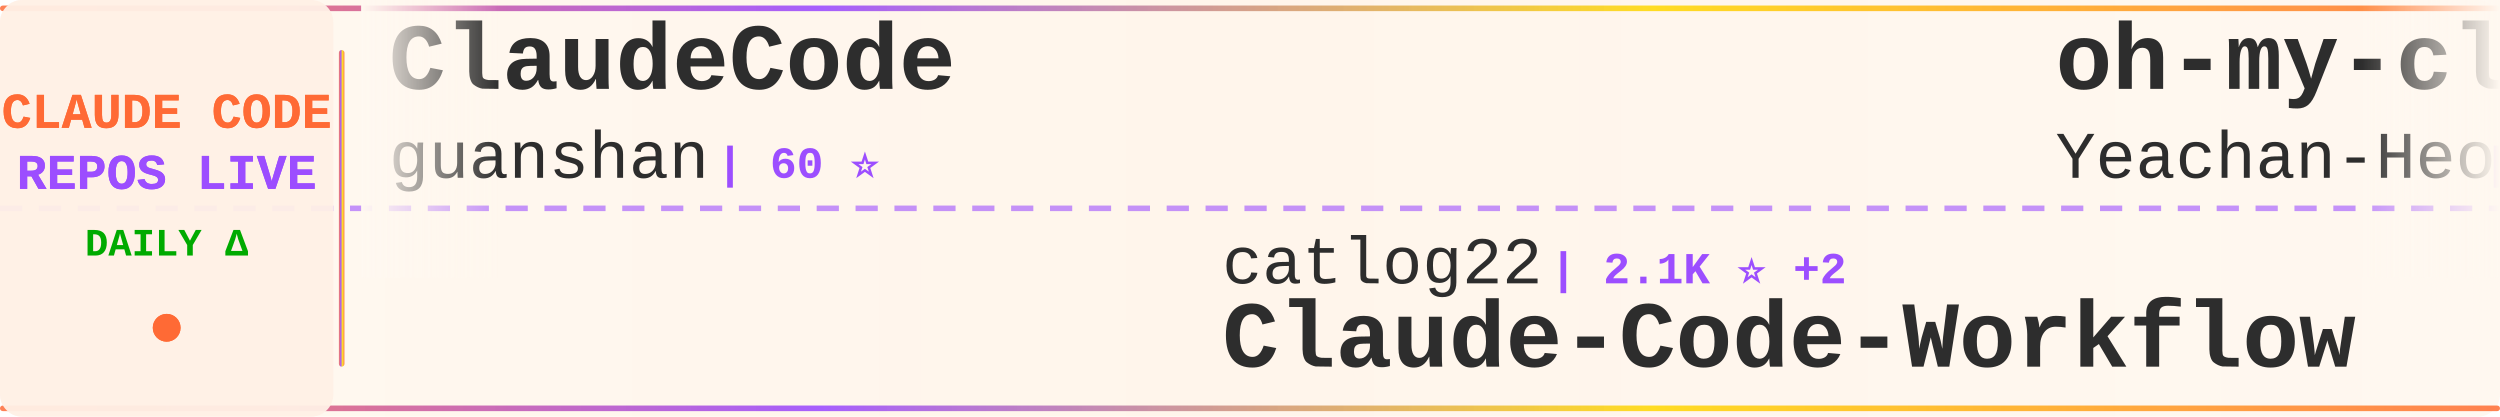
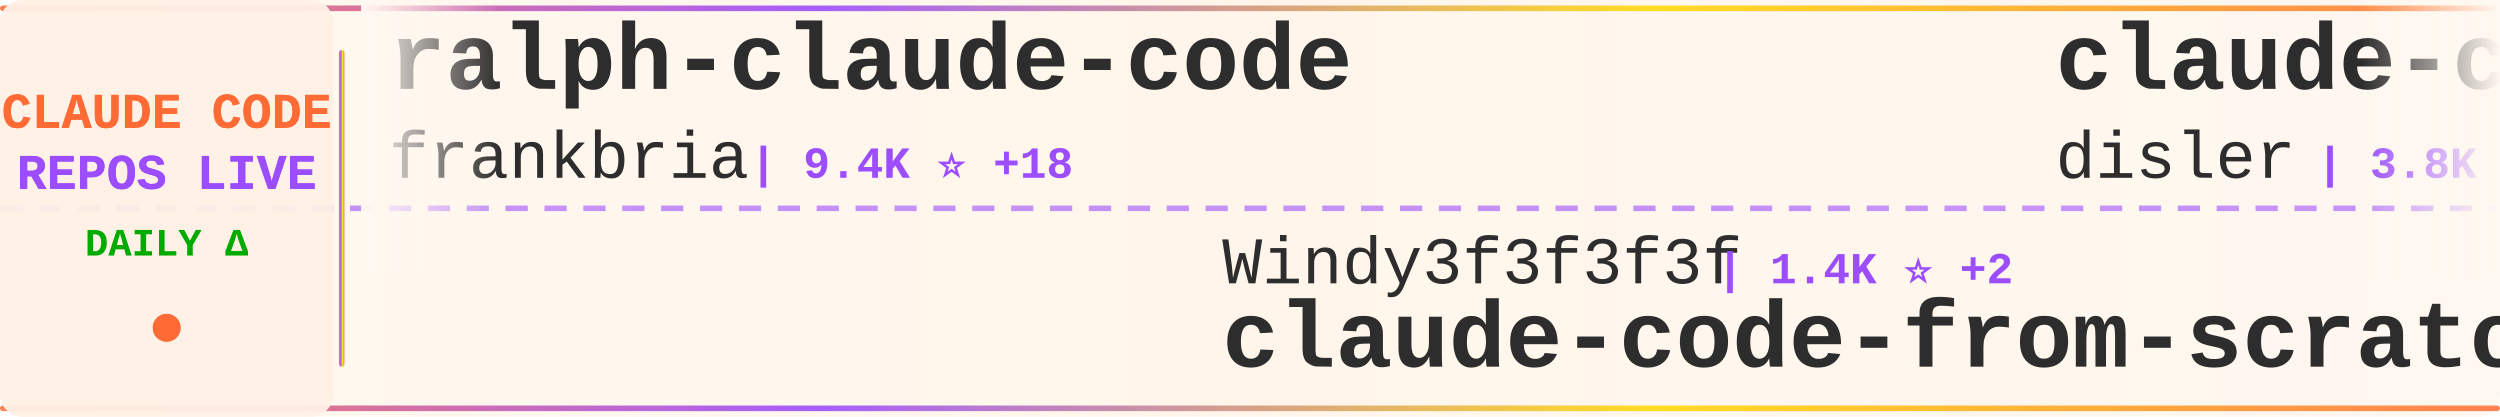
<svg xmlns="http://www.w3.org/2000/svg" width="900" height="150">
  <defs>
    <linearGradient id="tickerBg" x1="0%" y1="0%" x2="100%" y2="0%">
      <stop offset="0%" style="stop-color:#fff8f0;stop-opacity:0.98" />
      <stop offset="50%" style="stop-color:#fff5eb;stop-opacity:1" />
      <stop offset="100%" style="stop-color:#fff8f0;stop-opacity:0.98" />
    </linearGradient>
    <linearGradient id="borderGrad" x1="0%" y1="0%" x2="100%" y2="0%">
      <stop offset="0%" style="stop-color:#FF6B35;stop-opacity:0.85">
        <animate attributeName="stop-opacity" values="0.85;1;0.85" dur="2s" repeatCount="indefinite" />
      </stop>
      <stop offset="33%" style="stop-color:#9C4EFF;stop-opacity:0.9">
        <animate attributeName="stop-opacity" values="0.9;1;0.9" dur="2.2s" repeatCount="indefinite" />
      </stop>
      <stop offset="66%" style="stop-color:#FFD700;stop-opacity:0.85">
        <animate attributeName="stop-opacity" values="0.85;1;0.85" dur="1.8s" repeatCount="indefinite" />
      </stop>
      <stop offset="100%" style="stop-color:#FF6B35;stop-opacity:0.85">
        <animate attributeName="stop-opacity" values="0.85;1;0.85" dur="2s" repeatCount="indefinite" />
      </stop>
    </linearGradient>
    <filter id="textGlow">
      <feGaussianBlur stdDeviation="0.15" result="coloredBlur" />
      <feMerge>
        <feMergeNode in="coloredBlur" />
        <feMergeNode in="SourceGraphic" />
      </feMerge>
    </filter>
    <filter id="metricGlow">
      <feGaussianBlur stdDeviation="0.2" result="coloredBlur" />
      <feMerge>
        <feMergeNode in="coloredBlur" />
        <feMergeNode in="SourceGraphic" />
      </feMerge>
    </filter>
    <linearGradient id="leftFade" x1="0%" y1="0%" x2="100%" y2="0%">
      <stop offset="0%" style="stop-color:#fff8f0;stop-opacity:1" />
      <stop offset="100%" style="stop-color:#fff8f0;stop-opacity:0" />
    </linearGradient>
    <linearGradient id="rightFade" x1="0%" y1="0%" x2="100%" y2="0%">
      <stop offset="0%" style="stop-color:#fff8f0;stop-opacity:0" />
      <stop offset="100%" style="stop-color:#fff8f0;stop-opacity:1" />
    </linearGradient>
  </defs>
  <rect width="900" height="150" fill="url(#tickerBg)" rx="8" />
  <rect x="0" y="2" width="900" height="2" fill="url(#borderGrad)" rx="1" />
  <rect x="0" y="146" width="900" height="2" fill="url(#borderGrad)" rx="1" />
  <line x1="0" y1="75" x2="900" y2="75" stroke="#9C4EFF" stroke-width="2" stroke-dasharray="8 6" opacity="0.6" />
  <rect x="0" y="0" width="120" height="150" fill="#fff0e6" opacity="0.95" rx="8" />
  <text x="60" y="46" font-family="'Courier New', monospace" font-size="18" font-weight="bold" fill="#FF6B35" text-anchor="middle" filter="url(#textGlow)">
    CLAUDE CODE
  </text>
  <text x="60" y="68" font-family="'Courier New', monospace" font-size="18" font-weight="bold" fill="#9C4EFF" text-anchor="middle" filter="url(#textGlow)">
    REPOS LIVE
  </text>
  <text x="60" y="92" font-family="'Courier New', monospace" font-size="14" font-weight="bold" fill="#00aa00" text-anchor="middle">
    DAILY Δ
  </text>
  <circle cx="60" cy="118" r="5" fill="#FF6B35" filter="url(#metricGlow)">
    <animate attributeName="r" values="4;6;4" dur="1.5s" repeatCount="indefinite" />
    <animate attributeName="opacity" values="0.6;1;0.6" dur="1.5s" repeatCount="indefinite" />
  </circle>
  <rect x="122" y="18" width="2" height="114" fill="url(#borderGrad)" rx="1" />
  <clipPath id="tickerClip">
    <rect x="130" y="0" width="770" height="150" />
  </clipPath>
  <g clip-path="url(#tickerClip)">
    <g id="tickerItems">
      <animateTransform attributeName="transform" attributeType="XML" type="translate" from="0 0" to="-3000 0" dur="54s" repeatCount="indefinite" />
      <g transform="translate(0, 0)">
-         <text x="140" y="32" font-family="'Courier New', monospace" font-size="34" font-weight="bold" fill="#2d2d2d">ClaudeCode</text>
-         <text x="140" y="64" font-family="'Courier New', monospace" font-size="24" font-weight="normal" fill="#2d2d2d" opacity="1.0">guanshan</text>
-         <text x="258" y="64" font-family="'Courier New', monospace" font-size="16" font-weight="bold" fill="#9C4EFF"> | 60 ⭐</text>
+         <text x="140" y="32" font-family="'Courier New', monospace" font-size="34" font-weight="bold" fill="#2d2d2d">ralph-claude-code</text>
+         <text x="140" y="64" font-family="'Courier New', monospace" font-size="24" font-weight="normal" fill="#2d2d2d" opacity="1.0">frankbria</text>
+         <text x="270" y="64" font-family="'Courier New', monospace" font-size="16" font-weight="bold" fill="#9C4EFF"> | 9.4K ⭐ +18</text>
      </g>
      <g transform="translate(300, 0)">
-         <text x="140" y="102" font-family="'Courier New', monospace" font-size="24" font-weight="normal" fill="#2d2d2d" opacity="1.0">catlog22</text>
-         <text x="258" y="102" font-family="'Courier New', monospace" font-size="16" font-weight="bold" fill="#9C4EFF"> | 2.1K ⭐ +2</text>
-         <text x="140" y="132" font-family="'Courier New', monospace" font-size="34" font-weight="bold" fill="#2d2d2d">Claude-Code-Workflow</text>
+         <text x="140" y="102" font-family="'Courier New', monospace" font-size="24" font-weight="normal" fill="#2d2d2d" opacity="1.0">Windy3f3f3f3f</text>
+         <text x="318" y="102" font-family="'Courier New', monospace" font-size="16" font-weight="bold" fill="#9C4EFF"> | 1.4K ⭐ +2</text>
+         <text x="140" y="132" font-family="'Courier New', monospace" font-size="34" font-weight="bold" fill="#2d2d2d">claude-code-from-scratch</text>
      </g>
      <g transform="translate(600, 0)">
-         <text x="140" y="32" font-family="'Courier New', monospace" font-size="34" font-weight="bold" fill="#2d2d2d">oh-my-claudecode</text>
-         <text x="140" y="64" font-family="'Courier New', monospace" font-size="24" font-weight="normal" fill="#2d2d2d" opacity="1.0">Yeachan-Heo</text>
-         <text x="294" y="64" font-family="'Courier New', monospace" font-size="16" font-weight="bold" fill="#9C4EFF"> | 36.7K ⭐ +49</text>
+         <text x="140" y="32" font-family="'Courier New', monospace" font-size="34" font-weight="bold" fill="#2d2d2d">claude-code-hooks-master...</text>
+         <text x="140" y="64" font-family="'Courier New', monospace" font-size="24" font-weight="normal" fill="#2d2d2d" opacity="1.0">disler</text>
+         <text x="234" y="64" font-family="'Courier New', monospace" font-size="16" font-weight="bold" fill="#9C4EFF"> | 3.8K ⭐ +4</text>
      </g>
      <g transform="translate(900, 0)">
-         <text x="140" y="102" font-family="'Courier New', monospace" font-size="24" font-weight="normal" fill="#2d2d2d" opacity="1.0">fuergaosi233</text>
-         <text x="306" y="102" font-family="'Courier New', monospace" font-size="16" font-weight="bold" fill="#9C4EFF"> | 2.7K ⭐ +2</text>
-         <text x="140" y="132" font-family="'Courier New', monospace" font-size="34" font-weight="bold" fill="#2d2d2d">claude-code-proxy</text>
+         <text x="140" y="102" font-family="'Courier New', monospace" font-size="24" font-weight="normal" fill="#2d2d2d" opacity="1.0">huangserva</text>
+         <text x="282" y="102" font-family="'Courier New', monospace" font-size="16" font-weight="bold" fill="#9C4EFF"> | 607 ⭐ +1</text>
+         <text x="140" y="132" font-family="'Courier New', monospace" font-size="34" font-weight="bold" fill="#2d2d2d">claude-code-cli</text>
      </g>
      <g transform="translate(1200, 0)">
-         <text x="140" y="32" font-family="'Courier New', monospace" font-size="34" font-weight="bold" fill="#2d2d2d">claude_codex_bridge</text>
-         <text x="140" y="64" font-family="'Courier New', monospace" font-size="24" font-weight="normal" fill="#2d2d2d" opacity="1.0">SeemSeam</text>
-         <text x="258" y="64" font-family="'Courier New', monospace" font-size="16" font-weight="bold" fill="#9C4EFF"> | 3.0K ⭐ +8</text>
+         <text x="140" y="32" font-family="'Courier New', monospace" font-size="34" font-weight="bold" fill="#2d2d2d">claude-code-tudou</text>
+         <text x="140" y="64" font-family="'Courier New', monospace" font-size="24" font-weight="normal" fill="#2d2d2d" opacity="1.0">AICoderTudou</text>
+         <text x="306" y="64" font-family="'Courier New', monospace" font-size="16" font-weight="bold" fill="#9C4EFF"> | 500 ⭐</text>
      </g>
      <g transform="translate(1500, 0)">
-         <text x="140" y="102" font-family="'Courier New', monospace" font-size="24" font-weight="normal" fill="#2d2d2d" opacity="1.0">Windy3f3f3f3f</text>
-         <text x="318" y="102" font-family="'Courier New', monospace" font-size="16" font-weight="bold" fill="#9C4EFF"> | 2.7K ⭐ +5</text>
-         <text x="140" y="132" font-family="'Courier New', monospace" font-size="34" font-weight="bold" fill="#2d2d2d">how-claude-code-works</text>
+         <text x="140" y="102" font-family="'Courier New', monospace" font-size="24" font-weight="normal" fill="#2d2d2d" opacity="1.0">https-deeplearning-ai</text>
+         <text x="414" y="102" font-family="'Courier New', monospace" font-size="16" font-weight="bold" fill="#9C4EFF"> | 531 ⭐</text>
+         <text x="140" y="132" font-family="'Courier New', monospace" font-size="34" font-weight="bold" fill="#2d2d2d">sc-claude-code-files</text>
      </g>
      <g transform="translate(1800, 0)">
-         <text x="140" y="32" font-family="'Courier New', monospace" font-size="34" font-weight="bold" fill="#2d2d2d">claude-code-ultimate-gui...</text>
-         <text x="140" y="64" font-family="'Courier New', monospace" font-size="24" font-weight="normal" fill="#2d2d2d" opacity="1.0">FlorianBruniaux</text>
-         <text x="342" y="64" font-family="'Courier New', monospace" font-size="16" font-weight="bold" fill="#9C4EFF"> | 5.1K ⭐ +14</text>
+         <text x="140" y="32" font-family="'Courier New', monospace" font-size="34" font-weight="bold" fill="#2d2d2d">claude-code-rev</text>
+         <text x="140" y="64" font-family="'Courier New', monospace" font-size="24" font-weight="normal" fill="#2d2d2d" opacity="1.0">oboard</text>
+         <text x="234" y="64" font-family="'Courier New', monospace" font-size="16" font-weight="bold" fill="#9C4EFF"> | 3.2K ⭐ +2</text>
      </g>
      <g transform="translate(2100, 0)">
-         <text x="140" y="102" font-family="'Courier New', monospace" font-size="24" font-weight="normal" fill="#2d2d2d" opacity="1.0">wanshuiyin</text>
-         <text x="282" y="102" font-family="'Courier New', monospace" font-size="16" font-weight="bold" fill="#9C4EFF"> | 12.3K ⭐ +32</text>
-         <text x="140" y="132" font-family="'Courier New', monospace" font-size="34" font-weight="bold" fill="#2d2d2d">Auto-claude-code-researc...</text>
+         <text x="140" y="102" font-family="'Courier New', monospace" font-size="24" font-weight="normal" fill="#2d2d2d" opacity="1.0">jeremylongshore</text>
+         <text x="342" y="102" font-family="'Courier New', monospace" font-size="16" font-weight="bold" fill="#9C4EFF"> | 2.4K ⭐ +6</text>
+         <text x="140" y="132" font-family="'Courier New', monospace" font-size="34" font-weight="bold" fill="#2d2d2d">claude-code-plugins-plus...</text>
      </g>
      <g transform="translate(2400, 0)">
-         <text x="140" y="32" font-family="'Courier New', monospace" font-size="34" font-weight="bold" fill="#2d2d2d">free-claude-code</text>
-         <text x="140" y="64" font-family="'Courier New', monospace" font-size="24" font-weight="normal" fill="#2d2d2d" opacity="1.0">Alishahryar1</text>
-         <text x="306" y="64" font-family="'Courier New', monospace" font-size="16" font-weight="bold" fill="#9C4EFF"> | 35.6K ⭐ +239</text>
+         <text x="140" y="32" font-family="'Courier New', monospace" font-size="34" font-weight="bold" fill="#2d2d2d">claude-code-sourcemap</text>
+         <text x="140" y="64" font-family="'Courier New', monospace" font-size="24" font-weight="normal" fill="#2d2d2d" opacity="1.0">ChinaSiro</text>
+         <text x="270" y="64" font-family="'Courier New', monospace" font-size="16" font-weight="bold" fill="#9C4EFF"> | 9.4K ⭐ +8</text>
      </g>
      <g transform="translate(2700, 0)">
-         <text x="140" y="102" font-family="'Courier New', monospace" font-size="24" font-weight="normal" fill="#2d2d2d" opacity="1.0">ChinaSiro</text>
-         <text x="270" y="102" font-family="'Courier New', monospace" font-size="16" font-weight="bold" fill="#9C4EFF"> | 9.4K ⭐ +7</text>
-         <text x="140" y="132" font-family="'Courier New', monospace" font-size="34" font-weight="bold" fill="#2d2d2d">claude-code-sourcemap</text>
+         <text x="140" y="102" font-family="'Courier New', monospace" font-size="24" font-weight="normal" fill="#2d2d2d" opacity="1.0">andrew-kramer-inno</text>
+         <text x="378" y="102" font-family="'Courier New', monospace" font-size="16" font-weight="bold" fill="#9C4EFF"> | 590 ⭐</text>
+         <text x="140" y="132" font-family="'Courier New', monospace" font-size="34" font-weight="bold" fill="#2d2d2d">claude-code-source-build</text>
      </g>
      <g transform="translate(3000, 0)">
-         <text x="140" y="32" font-family="'Courier New', monospace" font-size="34" font-weight="bold" fill="#2d2d2d">ClaudeCode</text>
-         <text x="140" y="64" font-family="'Courier New', monospace" font-size="24" font-weight="normal" fill="#2d2d2d" opacity="1.0">guanshan</text>
-         <text x="258" y="64" font-family="'Courier New', monospace" font-size="16" font-weight="bold" fill="#9C4EFF"> | 60 ⭐</text>
+         <text x="140" y="32" font-family="'Courier New', monospace" font-size="34" font-weight="bold" fill="#2d2d2d">ralph-claude-code</text>
+         <text x="140" y="64" font-family="'Courier New', monospace" font-size="24" font-weight="normal" fill="#2d2d2d" opacity="1.0">frankbria</text>
+         <text x="270" y="64" font-family="'Courier New', monospace" font-size="16" font-weight="bold" fill="#9C4EFF"> | 9.4K ⭐ +18</text>
      </g>
      <g transform="translate(3300, 0)">
-         <text x="140" y="102" font-family="'Courier New', monospace" font-size="24" font-weight="normal" fill="#2d2d2d" opacity="1.0">catlog22</text>
-         <text x="258" y="102" font-family="'Courier New', monospace" font-size="16" font-weight="bold" fill="#9C4EFF"> | 2.1K ⭐ +2</text>
-         <text x="140" y="132" font-family="'Courier New', monospace" font-size="34" font-weight="bold" fill="#2d2d2d">Claude-Code-Workflow</text>
+         <text x="140" y="102" font-family="'Courier New', monospace" font-size="24" font-weight="normal" fill="#2d2d2d" opacity="1.0">Windy3f3f3f3f</text>
+         <text x="318" y="102" font-family="'Courier New', monospace" font-size="16" font-weight="bold" fill="#9C4EFF"> | 1.4K ⭐ +2</text>
+         <text x="140" y="132" font-family="'Courier New', monospace" font-size="34" font-weight="bold" fill="#2d2d2d">claude-code-from-scratch</text>
      </g>
      <g transform="translate(3600, 0)">
-         <text x="140" y="32" font-family="'Courier New', monospace" font-size="34" font-weight="bold" fill="#2d2d2d">oh-my-claudecode</text>
-         <text x="140" y="64" font-family="'Courier New', monospace" font-size="24" font-weight="normal" fill="#2d2d2d" opacity="1.0">Yeachan-Heo</text>
-         <text x="294" y="64" font-family="'Courier New', monospace" font-size="16" font-weight="bold" fill="#9C4EFF"> | 36.7K ⭐ +49</text>
+         <text x="140" y="32" font-family="'Courier New', monospace" font-size="34" font-weight="bold" fill="#2d2d2d">claude-code-hooks-master...</text>
+         <text x="140" y="64" font-family="'Courier New', monospace" font-size="24" font-weight="normal" fill="#2d2d2d" opacity="1.0">disler</text>
+         <text x="234" y="64" font-family="'Courier New', monospace" font-size="16" font-weight="bold" fill="#9C4EFF"> | 3.8K ⭐ +4</text>
      </g>
      <g transform="translate(3900, 0)">
-         <text x="140" y="102" font-family="'Courier New', monospace" font-size="24" font-weight="normal" fill="#2d2d2d" opacity="1.0">fuergaosi233</text>
-         <text x="306" y="102" font-family="'Courier New', monospace" font-size="16" font-weight="bold" fill="#9C4EFF"> | 2.7K ⭐ +2</text>
-         <text x="140" y="132" font-family="'Courier New', monospace" font-size="34" font-weight="bold" fill="#2d2d2d">claude-code-proxy</text>
+         <text x="140" y="102" font-family="'Courier New', monospace" font-size="24" font-weight="normal" fill="#2d2d2d" opacity="1.0">huangserva</text>
+         <text x="282" y="102" font-family="'Courier New', monospace" font-size="16" font-weight="bold" fill="#9C4EFF"> | 607 ⭐ +1</text>
+         <text x="140" y="132" font-family="'Courier New', monospace" font-size="34" font-weight="bold" fill="#2d2d2d">claude-code-cli</text>
      </g>
    </g>
  </g>
  <rect x="130" y="0" width="50" height="100" fill="url(#leftFade)" />
  <rect x="850" y="0" width="50" height="100" fill="url(#rightFade)" />
</svg>
